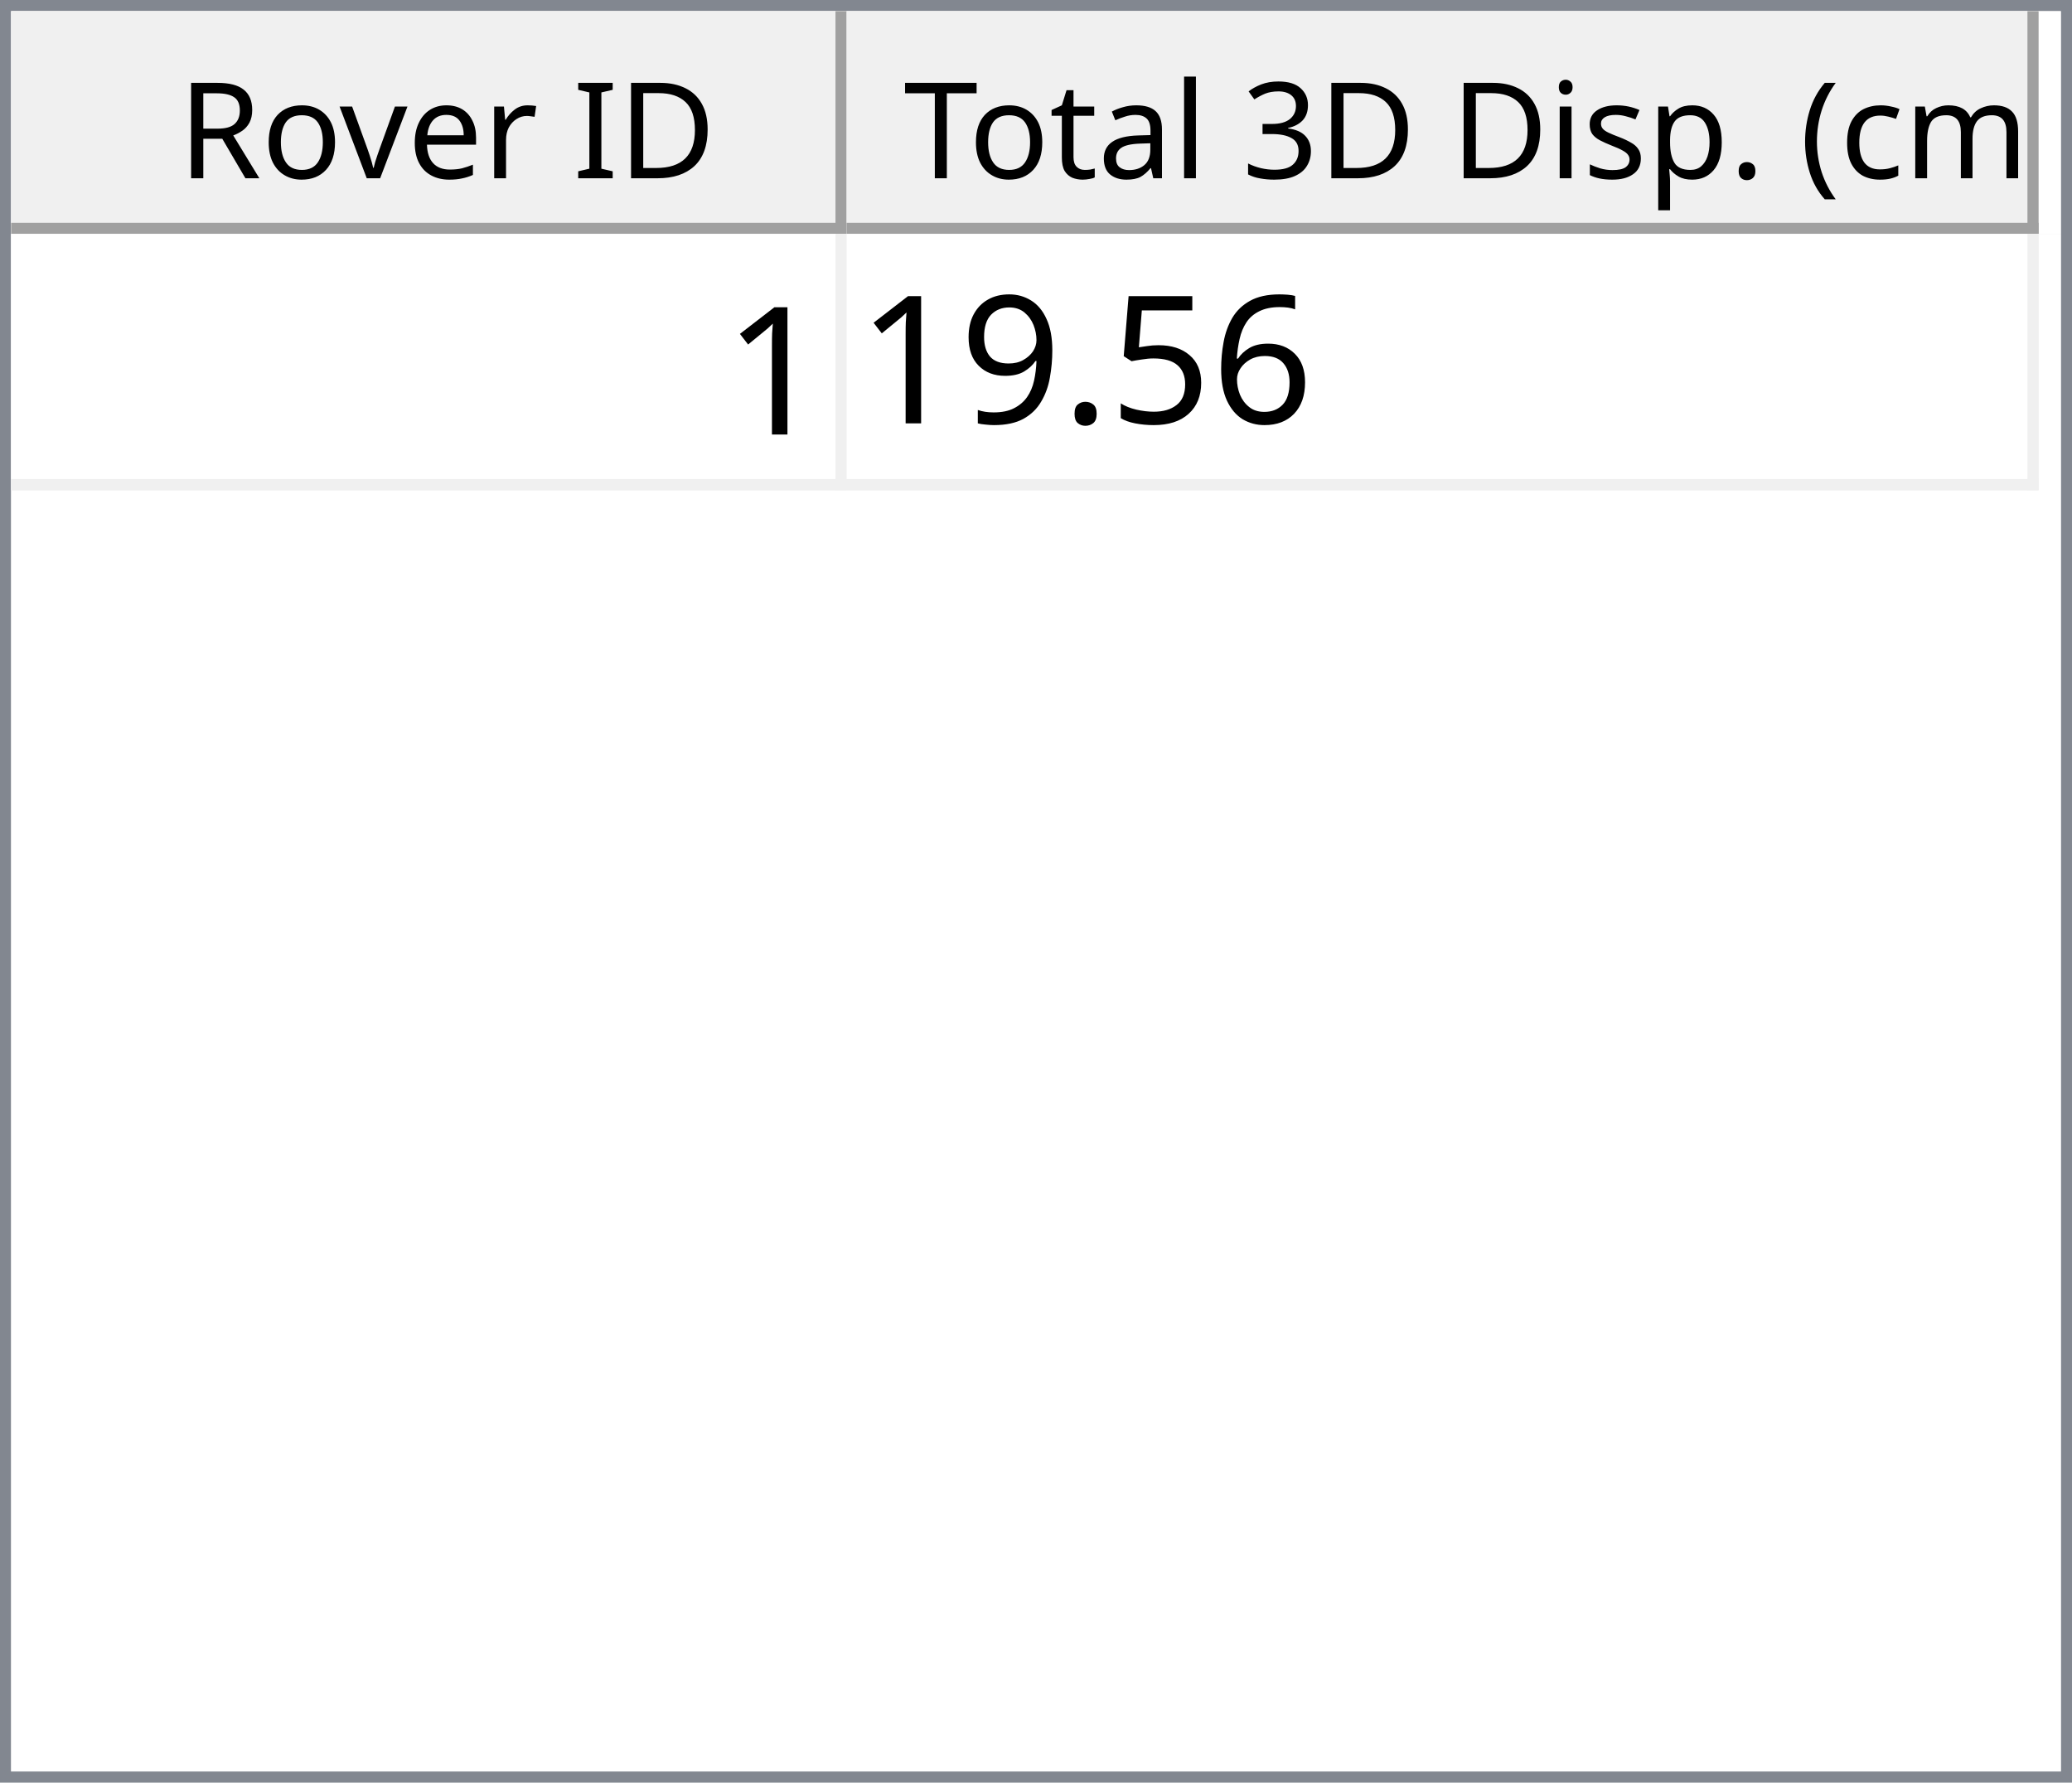
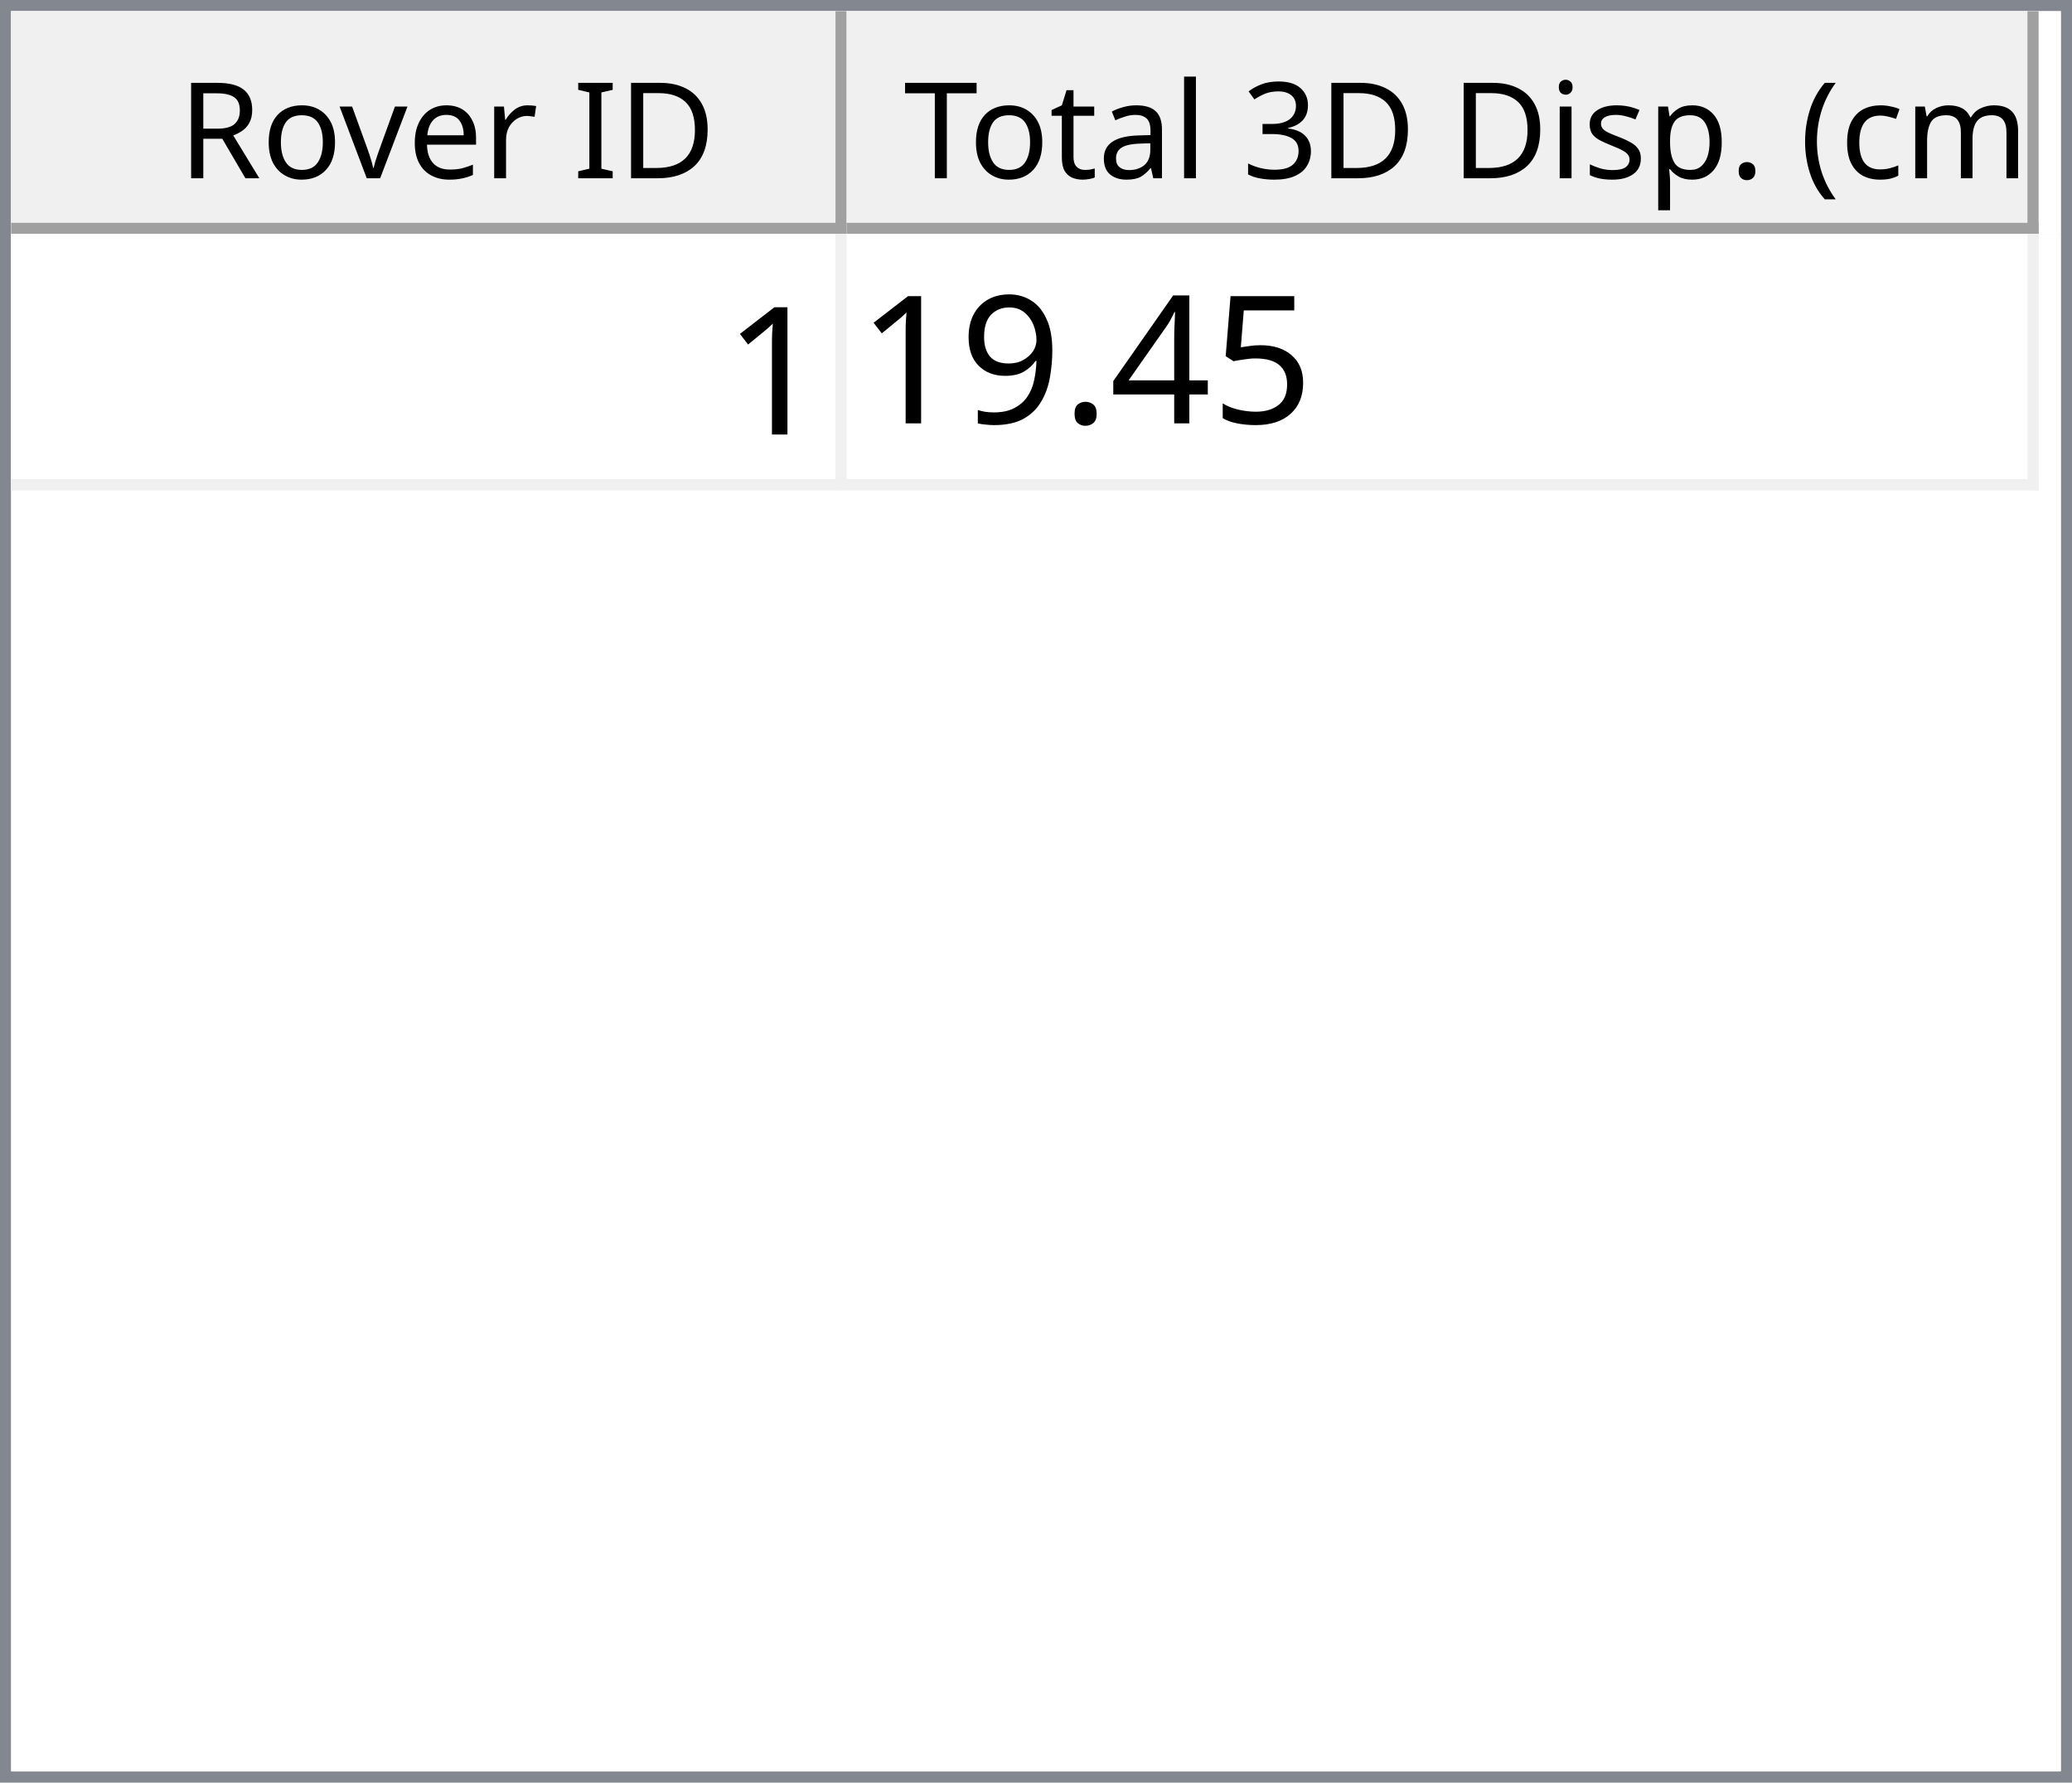
<svg xmlns="http://www.w3.org/2000/svg" style="fill-opacity:1; color-rendering:auto; color-interpolation:auto; text-rendering:auto; stroke:black; stroke-linecap:square; stroke-miterlimit:10; shape-rendering:auto; stroke-opacity:1; fill:black; stroke-dasharray:none; font-weight:normal; stroke-width:1; font-family:'Dialog'; font-style:normal; stroke-linejoin:miter; font-size:12px; stroke-dashoffset:0; image-rendering:auto;" width="186" height="160">
  <defs id="genericDefs" />
  <g>
    <defs id="defs1">
      <clipPath clipPathUnits="userSpaceOnUse" id="clipPath1">
        <path d="M0 0 L186 0 L186 160 L0 160 L0 0 Z" />
      </clipPath>
      <clipPath clipPathUnits="userSpaceOnUse" id="clipPath2">
        <path d="M0 0 L0 160 L186 160 L186 0 Z" />
      </clipPath>
      <clipPath clipPathUnits="userSpaceOnUse" id="clipPath3">
        <path d="M0 0 L0 20 L184 20 L184 0 Z" />
      </clipPath>
      <clipPath clipPathUnits="userSpaceOnUse" id="clipPath4">
        <path d="M0 0 L0 20 L75 20 L75 0 Z" />
      </clipPath>
      <clipPath clipPathUnits="userSpaceOnUse" id="clipPath5">
        <path d="M1 1 L1 19 L74 19 L74 1 Z" />
      </clipPath>
      <clipPath clipPathUnits="userSpaceOnUse" id="clipPath6">
        <path d="M0 0 L0 18 L73 18 L73 0 Z" />
      </clipPath>
      <clipPath clipPathUnits="userSpaceOnUse" id="clipPath7">
        <path d="M-0.5 -0.5 L-0.5 19.5 L74.5 19.5 L74.5 -0.5 Z" />
      </clipPath>
      <clipPath clipPathUnits="userSpaceOnUse" id="clipPath8">
        <path d="M0 0 L0 20 L107 20 L107 0 Z" />
      </clipPath>
      <clipPath clipPathUnits="userSpaceOnUse" id="clipPath9">
        <path d="M1 1 L1 19 L106 19 L106 1 Z" />
      </clipPath>
      <clipPath clipPathUnits="userSpaceOnUse" id="clipPath10">
        <path d="M0 0 L0 18 L105 18 L105 0 Z" />
      </clipPath>
      <clipPath clipPathUnits="userSpaceOnUse" id="clipPath11">
        <path d="M-0.5 -0.5 L-0.5 19.5 L106.5 19.5 L106.5 -0.5 Z" />
      </clipPath>
      <clipPath clipPathUnits="userSpaceOnUse" id="clipPath12">
        <path d="M0 0 L0 138 L184 138 L184 0 Z" />
      </clipPath>
      <clipPath clipPathUnits="userSpaceOnUse" id="clipPath13">
        <path d="M0 0 L0 23 L182 23 L182 0 Z" />
      </clipPath>
      <clipPath clipPathUnits="userSpaceOnUse" id="clipPath14">
        <path d="M-0.5 -0.5 L-0.5 22.5 L181.5 22.5 L181.5 -0.5 Z" />
      </clipPath>
      <clipPath clipPathUnits="userSpaceOnUse" id="clipPath15">
        <path d="M0 0 L0 22 L74 22 L74 0 Z" />
      </clipPath>
      <clipPath clipPathUnits="userSpaceOnUse" id="clipPath16">
        <path d="M0 0 L0 22 L106 22 L106 0 Z" />
      </clipPath>
      <font horiz-adv-x="64.551" id="font1">
        <font-face ascent="107.91" descent="25.098" units-per-em="100" style="font-style:normal; font-family:Segoe UI; font-weight:normal;" />
        <missing-glyph horiz-adv-x="64.551" d="M8.109 0 L8.109 68.266 L56.453 68.266 L56.453 0 L8.109 0 ZM15.328 7.234 L49.219 7.234 L49.219 61.031 L15.328 61.031 L15.328 7.234 Z" />
        <glyph unicode="D" horiz-adv-x="70.117" d="M9.188 0 L9.188 70.016 L28.516 70.016 Q65.531 70.016 65.531 35.891 Q65.531 19.672 55.25 9.836 Q44.969 0 27.734 0 L9.188 0 ZM17.391 62.594 L17.391 7.422 L27.828 7.422 Q41.609 7.422 49.273 14.797 Q56.938 22.172 56.938 35.688 Q56.938 62.594 28.328 62.594 L17.391 62.594 Z" />
        <glyph unicode="I" horiz-adv-x="26.611" d="M17.391 0 L9.188 0 L9.188 70.016 L17.391 70.016 L17.391 0 Z" />
        <glyph unicode=" " horiz-adv-x="27.393" d="" />
        <glyph unicode="r" horiz-adv-x="34.766" d="M34.188 41.891 Q32.078 43.5 28.125 43.5 Q23 43.5 19.555 38.672 Q16.109 33.844 16.109 25.484 L16.109 0 L8.109 0 L8.109 50 L16.109 50 L16.109 39.703 L16.312 39.703 Q18.016 44.969 21.531 47.922 Q25.047 50.875 29.391 50.875 Q32.516 50.875 34.188 50.203 L34.188 41.891 Z" />
        <glyph unicode="e" horiz-adv-x="52.295" d="M48.297 23 L12.984 23 Q13.188 14.656 17.484 10.109 Q21.781 5.562 29.297 5.562 Q37.75 5.562 44.828 11.141 L44.828 3.609 Q38.234 -1.172 27.391 -1.172 Q16.797 -1.172 10.742 5.641 Q4.688 12.453 4.688 24.812 Q4.688 36.469 11.305 43.82 Q17.922 51.172 27.734 51.172 Q37.547 51.172 42.922 44.828 Q48.297 38.484 48.297 27.203 L48.297 23 ZM40.094 29.781 Q40.047 36.719 36.75 40.578 Q33.453 44.438 27.594 44.438 Q21.922 44.438 17.969 40.383 Q14.016 36.328 13.094 29.781 L40.094 29.781 Z" />
        <glyph unicode="v" horiz-adv-x="47.9" d="M47.406 50 L27.484 0 L19.625 0 L0.688 50 L9.469 50 L22.172 13.672 Q23.578 9.672 23.922 6.688 L24.125 6.688 Q24.609 10.453 25.688 13.484 L38.969 50 L47.406 50 Z" />
        <glyph unicode="o" horiz-adv-x="58.594" d="M29 -1.172 Q17.922 -1.172 11.305 5.836 Q4.688 12.844 4.688 24.422 Q4.688 37.016 11.57 44.094 Q18.453 51.172 30.172 51.172 Q41.359 51.172 47.633 44.289 Q53.906 37.406 53.906 25.203 Q53.906 13.234 47.141 6.031 Q40.375 -1.172 29 -1.172 ZM29.594 44.438 Q21.875 44.438 17.383 39.188 Q12.891 33.938 12.891 24.703 Q12.891 15.828 17.43 10.695 Q21.969 5.562 29.594 5.562 Q37.359 5.562 41.531 10.594 Q45.703 15.625 45.703 24.906 Q45.703 34.281 41.531 39.359 Q37.359 44.438 29.594 44.438 Z" />
        <glyph unicode="R" horiz-adv-x="59.814" d="M59.375 0 L49.609 0 L37.891 19.625 Q36.281 22.359 34.766 24.289 Q33.25 26.219 31.664 27.438 Q30.078 28.656 28.25 29.219 Q26.422 29.781 24.125 29.781 L17.391 29.781 L17.391 0 L9.188 0 L9.188 70.016 L30.078 70.016 Q34.672 70.016 38.555 68.867 Q42.438 67.719 45.289 65.375 Q48.141 63.031 49.758 59.547 Q51.375 56.062 51.375 51.375 Q51.375 47.703 50.273 44.656 Q49.172 41.609 47.148 39.211 Q45.125 36.812 42.266 35.133 Q39.406 33.453 35.844 32.516 L35.844 32.328 Q37.594 31.547 38.891 30.547 Q40.188 29.547 41.359 28.18 Q42.531 26.812 43.68 25.078 Q44.828 23.344 46.234 21.047 L59.375 0 ZM17.391 62.594 L17.391 37.203 L28.516 37.203 Q31.594 37.203 34.203 38.133 Q36.812 39.062 38.719 40.797 Q40.625 42.531 41.703 45.047 Q42.781 47.562 42.781 50.688 Q42.781 56.297 39.141 59.445 Q35.5 62.594 28.609 62.594 L17.391 62.594 Z" />
        <glyph unicode=")" horiz-adv-x="30.176" d="M8.297 -15.922 L1.172 -15.922 Q16.406 2.344 16.406 26.812 Q16.406 51.469 1.078 70.016 L8.297 70.016 Q23.531 52.156 23.531 26.703 Q23.531 1.375 8.297 -15.922 Z" />
        <glyph unicode="m" horiz-adv-x="86.133" d="M79.109 0 L71.094 0 L71.094 28.719 Q71.094 37.016 68.531 40.727 Q65.969 44.438 59.906 44.438 Q54.781 44.438 51.195 39.75 Q47.609 35.062 47.609 28.516 L47.609 0 L39.594 0 L39.594 29.688 Q39.594 44.438 28.219 44.438 Q22.953 44.438 19.531 40.016 Q16.109 35.594 16.109 28.516 L16.109 0 L8.109 0 L8.109 50 L16.109 50 L16.109 42.094 L16.312 42.094 Q21.625 51.172 31.844 51.172 Q36.969 51.172 40.773 48.312 Q44.578 45.453 46 40.828 Q51.562 51.172 62.594 51.172 Q79.109 51.172 79.109 30.812 L79.109 0 Z" />
        <glyph unicode="c" horiz-adv-x="46.191" d="M42.188 2.297 Q36.422 -1.172 28.516 -1.172 Q17.828 -1.172 11.258 5.789 Q4.688 12.75 4.688 23.828 Q4.688 36.188 11.766 43.68 Q18.844 51.172 30.672 51.172 Q37.25 51.172 42.281 48.734 L42.281 40.531 Q36.719 44.438 30.375 44.438 Q22.703 44.438 17.797 38.945 Q12.891 33.453 12.891 24.516 Q12.891 15.719 17.508 10.641 Q22.125 5.562 29.891 5.562 Q36.422 5.562 42.188 9.906 L42.188 2.297 Z" />
        <glyph unicode="(" horiz-adv-x="30.176" d="M29.109 -15.922 L21.969 -15.922 Q6.844 1.375 6.844 26.703 Q6.844 52.156 21.969 70.016 L29.203 70.016 Q13.875 51.469 13.875 26.812 Q13.875 2.344 29.109 -15.922 Z" />
        <glyph unicode="." horiz-adv-x="21.68" d="M10.891 -1.078 Q8.641 -1.078 7.055 0.539 Q5.469 2.156 5.469 4.391 Q5.469 6.641 7.055 8.273 Q8.641 9.906 10.891 9.906 Q13.188 9.906 14.797 8.273 Q16.406 6.641 16.406 4.391 Q16.406 2.156 14.797 0.539 Q13.188 -1.078 10.891 -1.078 Z" />
        <glyph unicode="p" horiz-adv-x="58.789" d="M16.312 7.234 L16.109 7.234 L16.109 -23 L8.109 -23 L8.109 50 L16.109 50 L16.109 41.219 L16.312 41.219 Q22.219 51.172 33.594 51.172 Q43.266 51.172 48.688 44.461 Q54.109 37.75 54.109 26.469 Q54.109 13.922 48 6.375 Q41.891 -1.172 31.297 -1.172 Q21.578 -1.172 16.312 7.234 ZM16.109 27.391 L16.109 20.406 Q16.109 14.203 20.141 9.883 Q24.172 5.562 30.375 5.562 Q37.641 5.562 41.773 11.133 Q45.906 16.703 45.906 26.609 Q45.906 34.969 42.047 39.703 Q38.188 44.438 31.594 44.438 Q24.609 44.438 20.359 39.578 Q16.109 34.719 16.109 27.391 Z" />
        <glyph unicode="s" horiz-adv-x="42.432" d="M5.078 1.812 L5.078 10.406 Q11.625 5.562 19.484 5.562 Q30.031 5.562 30.031 12.594 Q30.031 14.594 29.125 15.992 Q28.219 17.391 26.68 18.461 Q25.141 19.531 23.07 20.383 Q21 21.234 18.609 22.172 Q15.281 23.484 12.766 24.828 Q10.25 26.172 8.57 27.859 Q6.891 29.547 6.031 31.695 Q5.172 33.844 5.172 36.719 Q5.172 40.234 6.789 42.945 Q8.406 45.656 11.086 47.484 Q13.766 49.312 17.211 50.242 Q20.656 51.172 24.312 51.172 Q30.812 51.172 35.938 48.922 L35.938 40.828 Q30.422 44.438 23.25 44.438 Q21 44.438 19.195 43.922 Q17.391 43.406 16.094 42.477 Q14.797 41.547 14.086 40.258 Q13.375 38.969 13.375 37.406 Q13.375 35.453 14.086 34.133 Q14.797 32.812 16.164 31.789 Q17.531 30.766 19.484 29.938 Q21.438 29.109 23.922 28.125 Q27.25 26.859 29.883 25.516 Q32.516 24.172 34.375 22.484 Q36.234 20.797 37.234 18.602 Q38.234 16.406 38.234 13.375 Q38.234 9.672 36.602 6.938 Q34.969 4.203 32.234 2.398 Q29.5 0.594 25.93 -0.289 Q22.359 -1.172 18.453 -1.172 Q10.75 -1.172 5.078 1.812 Z" />
        <glyph unicode="i" horiz-adv-x="24.219" d="M12.203 62.703 Q10.062 62.703 8.547 64.164 Q7.031 65.625 7.031 67.875 Q7.031 70.125 8.547 71.609 Q10.062 73.094 12.203 73.094 Q14.406 73.094 15.945 71.609 Q17.484 70.125 17.484 67.875 Q17.484 65.719 15.945 64.211 Q14.406 62.703 12.203 62.703 ZM16.109 0 L8.109 0 L8.109 50 L16.109 50 L16.109 0 Z" />
        <glyph unicode="3" horiz-adv-x="53.906" d="M46.531 19.828 Q46.531 15.094 44.75 11.211 Q42.969 7.328 39.719 4.57 Q36.469 1.812 31.93 0.297 Q27.391 -1.219 21.922 -1.219 Q11.922 -1.219 6 2.594 L6 11.188 Q13.094 5.609 22.219 5.609 Q25.875 5.609 28.828 6.539 Q31.781 7.469 33.906 9.227 Q36.031 10.984 37.18 13.477 Q38.328 15.969 38.328 19.094 Q38.328 32.812 18.797 32.812 L12.984 32.812 L12.984 39.594 L18.5 39.594 Q35.797 39.594 35.797 52.484 Q35.797 64.406 22.609 64.406 Q15.188 64.406 8.688 59.422 L8.688 67.188 Q15.375 71.188 24.609 71.188 Q29 71.188 32.57 69.969 Q36.141 68.75 38.68 66.555 Q41.219 64.359 42.609 61.281 Q44 58.203 44 54.5 Q44 40.672 30.031 36.719 L30.031 36.531 Q33.594 36.141 36.625 34.797 Q39.656 33.453 41.852 31.305 Q44.047 29.156 45.289 26.25 Q46.531 23.344 46.531 19.828 Z" />
        <glyph unicode="l" horiz-adv-x="24.219" d="M16.109 0 L8.109 0 L8.109 74.031 L16.109 74.031 L16.109 0 Z" />
        <glyph unicode="a" horiz-adv-x="50.879" d="M43.891 0 L35.891 0 L35.891 7.812 L35.688 7.812 Q30.469 -1.172 20.312 -1.172 Q12.844 -1.172 8.617 2.781 Q4.391 6.734 4.391 13.281 Q4.391 27.297 20.906 29.594 L35.891 31.688 Q35.891 44.438 25.594 44.438 Q16.547 44.438 9.281 38.281 L9.281 46.484 Q16.656 51.172 26.266 51.172 Q43.891 51.172 43.891 32.516 L43.891 0 ZM35.891 25.297 L23.828 23.641 Q18.266 22.859 15.43 20.875 Q12.594 18.891 12.594 13.875 Q12.594 10.203 15.211 7.883 Q17.828 5.562 22.172 5.562 Q28.125 5.562 32.008 9.742 Q35.891 13.922 35.891 20.312 L35.891 25.297 Z" />
        <glyph unicode="t" horiz-adv-x="33.887" d="M31.297 0.484 Q28.469 -1.078 23.828 -1.078 Q10.688 -1.078 10.688 13.578 L10.688 43.172 L2.094 43.172 L2.094 50 L10.688 50 L10.688 62.203 L18.703 64.797 L18.703 50 L31.297 50 L31.297 43.172 L18.703 43.172 L18.703 14.984 Q18.703 9.969 20.414 7.82 Q22.125 5.672 26.078 5.672 Q29.109 5.672 31.297 7.328 L31.297 0.484 Z" />
        <glyph unicode="T" horiz-adv-x="52.393" d="M50.594 62.594 L30.375 62.594 L30.375 0 L22.172 0 L22.172 62.594 L2 62.594 L2 70.016 L50.594 70.016 L50.594 62.594 Z" />
      </font>
      <font horiz-adv-x="75.0" id="font2">
        <font-face ascent="100.537" descent="21.973" units-per-em="100" style="font-style:normal; font-family:sans-serif; font-weight:normal;" />
        <missing-glyph horiz-adv-x="75.0" d="M12.5 0 L12.5 62.5 L62.5 62.5 L62.5 0 L12.5 0 ZM14.062 1.562 L60.938 1.562 L60.938 60.938 L14.062 60.938 L14.062 1.562 Z" />
        <glyph unicode="1" horiz-adv-x="55.615" d="M37.25 0 L28.469 0 L28.469 56 Q25.297 52.984 20.141 49.953 Q14.984 46.922 10.891 45.406 L10.891 53.906 Q18.266 57.375 23.781 62.305 Q29.297 67.234 31.594 71.875 L37.25 71.875 L37.25 0 Z" />
-         <glyph unicode="6" horiz-adv-x="55.615" d="M49.75 54.047 L41.016 53.375 Q39.844 58.547 37.703 60.891 Q34.125 64.656 28.906 64.656 Q24.703 64.656 21.531 62.312 Q17.391 59.281 14.992 53.469 Q12.594 47.656 12.5 36.922 Q15.672 41.75 20.266 44.094 Q24.859 46.438 29.891 46.438 Q38.672 46.438 44.852 39.969 Q51.031 33.5 51.031 23.25 Q51.031 16.5 48.125 10.719 Q45.219 4.938 40.141 1.859 Q35.062 -1.219 28.609 -1.219 Q17.625 -1.219 10.695 6.859 Q3.766 14.938 3.766 33.5 Q3.766 54.25 11.422 63.672 Q18.109 71.875 29.438 71.875 Q37.891 71.875 43.289 67.141 Q48.688 62.406 49.75 54.047 ZM13.875 23.188 Q13.875 18.656 15.797 14.508 Q17.719 10.359 21.188 8.18 Q24.656 6 28.469 6 Q34.031 6 38.039 10.492 Q42.047 14.984 42.047 22.703 Q42.047 30.125 38.086 34.398 Q34.125 38.672 28.125 38.672 Q22.172 38.672 18.023 34.398 Q13.875 30.125 13.875 23.188 Z" />
        <glyph unicode="5" horiz-adv-x="55.615" d="M4.156 18.75 L13.375 19.531 Q14.406 12.797 18.141 9.398 Q21.875 6 27.156 6 Q33.5 6 37.891 10.789 Q42.281 15.578 42.281 23.484 Q42.281 31 38.062 35.352 Q33.844 39.703 27 39.703 Q22.75 39.703 19.336 37.773 Q15.922 35.844 13.969 32.766 L5.719 33.844 L12.641 70.609 L48.25 70.609 L48.25 62.203 L19.672 62.203 L15.828 42.969 Q22.266 47.469 29.344 47.469 Q38.719 47.469 45.164 40.969 Q51.609 34.469 51.609 24.266 Q51.609 14.547 45.953 7.469 Q39.062 -1.219 27.156 -1.219 Q17.391 -1.219 11.211 4.25 Q5.031 9.719 4.156 18.75 Z" />
+         <glyph unicode="4" horiz-adv-x="55.615" d="M32.328 0 L32.328 17.141 L1.266 17.141 L1.266 25.203 L33.938 71.578 L41.109 71.578 L41.109 25.203 L50.781 25.203 L50.781 17.141 L41.109 17.141 L41.109 0 L32.328 0 ZM32.328 25.203 L32.328 57.469 L9.906 25.203 L32.328 25.203 Z" />
        <glyph unicode="." horiz-adv-x="27.783" d="M9.078 0 L9.078 10.016 L19.094 10.016 L19.094 0 L9.078 0 Z" />
        <glyph unicode="9" horiz-adv-x="55.615" d="M5.469 16.547 L13.922 17.328 Q14.984 11.375 18.016 8.688 Q21.047 6 25.781 6 Q29.828 6 32.883 7.859 Q35.938 9.719 37.891 12.82 Q39.844 15.922 41.164 21.195 Q42.484 26.469 42.484 31.938 Q42.484 32.516 42.438 33.688 Q39.797 29.5 35.234 26.883 Q30.672 24.266 25.344 24.266 Q16.453 24.266 10.305 30.711 Q4.156 37.156 4.156 47.703 Q4.156 58.594 10.578 65.234 Q17 71.875 26.656 71.875 Q33.641 71.875 39.43 68.117 Q45.219 64.359 48.219 57.398 Q51.219 50.438 51.219 37.25 Q51.219 23.531 48.242 15.406 Q45.266 7.281 39.383 3.031 Q33.5 -1.219 25.594 -1.219 Q17.188 -1.219 11.867 3.445 Q6.547 8.109 5.469 16.547 ZM41.453 48.141 Q41.453 55.719 37.43 60.156 Q33.406 64.594 27.734 64.594 Q21.875 64.594 17.531 59.812 Q13.188 55.031 13.188 47.406 Q13.188 40.578 17.312 36.305 Q21.438 32.031 27.484 32.031 Q33.594 32.031 37.523 36.305 Q41.453 40.578 41.453 48.141 Z" />
      </font>
    </defs>
    <g style="fill:white; stroke:white;">
      <rect x="0" y="0" width="186" style="clip-path:url(#clipPath1); stroke:none;" height="160" />
    </g>
    <g style="fill:white; text-rendering:optimizeSpeed; color-rendering:optimizeSpeed; image-rendering:optimizeSpeed; shape-rendering:crispEdges; stroke:white; color-interpolation:sRGB;">
      <rect x="0" width="186" height="160" y="0" style="stroke:none;" />
      <path style="stroke:none;" d="M0 160 L186 160 L186 0 L0 0 Z" />
    </g>
    <g style="fill:rgb(240,240,240); font-family:'Segoe UI'; stroke:rgb(240,240,240);">
      <rect x="0" y="0" width="186" style="clip-path:url(#clipPath2); stroke:none;" height="160" />
    </g>
    <g style="fill:rgb(130,135,144); font-family:'Segoe UI'; stroke:rgb(130,135,144);">
      <path d="M0 0 L186 0 L186 160 L0 160 L0 0 ZM1 1 L185 1 L185 159 L1 159 L1 1 Z" style="fill-rule:evenodd; clip-path:url(#clipPath2); stroke:none;" />
    </g>
    <g style="fill:white; font-family:'Segoe UI'; stroke:white;" transform="translate(1,1)">
      <rect x="0" y="0" width="184" style="clip-path:url(#clipPath3); stroke:none;" height="20" />
    </g>
    <g style="fill:rgb(240,240,240); font-family:'Segoe UI'; stroke:rgb(240,240,240);" transform="translate(1,1)">
      <rect x="0" y="0" width="75" style="clip-path:url(#clipPath4); stroke:none;" height="20" />
    </g>
    <g style="font-family:'Segoe UI';" transform="translate(2,2)">
      <text x="14" xml:space="preserve" y="14" style="clip-path:url(#clipPath6); stroke:none;">Rover ID</text>
    </g>
    <g style="fill:rgb(160,160,160); font-family:'Segoe UI'; stroke:rgb(160,160,160); stroke-linejoin:bevel;" transform="translate(1.5,1.5)">
      <line x1="74" x2="74" y1="0" style="fill:none; clip-path:url(#clipPath7);" y2="19" />
    </g>
    <g style="fill:rgb(160,160,160); font-family:'Segoe UI'; stroke:rgb(160,160,160); stroke-linejoin:bevel;" transform="matrix(1,0,0,1,1,1) translate(0.5,0.5)">
      <line x1="0" x2="74" y1="19" style="fill:none; clip-path:url(#clipPath7);" y2="19" />
    </g>
    <g style="fill:rgb(240,240,240); font-family:'Segoe UI'; stroke:rgb(240,240,240);" transform="translate(76,1)">
      <rect x="0" y="0" width="107" style="clip-path:url(#clipPath8); stroke:none;" height="20" />
    </g>
    <g style="font-family:'Segoe UI';" transform="translate(77,2)">
      <text x="1" xml:space="preserve" y="14" style="clip-path:url(#clipPath10); stroke:none;"> Total 3D Disp. (cm)</text>
    </g>
    <g style="fill:rgb(160,160,160); font-family:'Segoe UI'; stroke:rgb(160,160,160); stroke-linejoin:bevel;" transform="translate(76.5,1.5)">
      <line x1="106" x2="106" y1="0" style="fill:none; clip-path:url(#clipPath11);" y2="19" />
    </g>
    <g style="fill:rgb(160,160,160); font-family:'Segoe UI'; stroke:rgb(160,160,160); stroke-linejoin:bevel;" transform="matrix(1,0,0,1,76,1) translate(0.5,0.5)">
      <line x1="0" x2="106" y1="19" style="fill:none; clip-path:url(#clipPath11);" y2="19" />
    </g>
    <g style="fill:white; font-family:'Segoe UI'; stroke:white;" transform="translate(1,21)">
      <rect x="0" y="0" width="184" style="clip-path:url(#clipPath12); stroke:none;" height="138" />
    </g>
    <g style="fill:rgb(240,240,240); font-size:16px; font-family:sans-serif; stroke:rgb(240,240,240);" transform="translate(1,21)">
      <rect x="0" y="0" width="182" style="clip-path:url(#clipPath13); stroke:none;" height="23" />
      <line transform="translate(0.5,0.5)" x1="0" x2="181" y1="22" style="clip-path:url(#clipPath14); fill:none; stroke-linejoin:bevel;" y2="22" />
    </g>
    <g transform="matrix(1,0,0,1,1,21) translate(0.5,0.5)" style="fill:rgb(240,240,240); font-size:16px; font-family:sans-serif; stroke:rgb(240,240,240); stroke-linejoin:bevel;">
      <line x1="74" x2="74" y1="0" style="fill:none; clip-path:url(#clipPath14);" y2="22" />
    </g>
    <g transform="matrix(1,0,0,1,1,21) translate(0.5,0.5)" style="fill:rgb(240,240,240); font-size:16px; font-family:sans-serif; stroke:rgb(240,240,240); stroke-linejoin:bevel;">
      <line x1="181" x2="181" y1="0" style="fill:none; clip-path:url(#clipPath14);" y2="22" />
    </g>
    <g style="fill:white; font-size:16px; font-family:sans-serif; stroke:white;" transform="matrix(1,0,0,1,1,21)">
      <rect x="0" y="0" width="74" style="clip-path:url(#clipPath15); stroke:none;" height="22" />
      <text x="64" y="18" style="fill:black; clip-path:url(#clipPath15); stroke:none;" xml:space="preserve">1</text>
    </g>
    <g style="fill:white; font-size:16px; font-family:sans-serif; stroke:white;" transform="matrix(1,0,0,1,1,21) translate(75,0)">
      <rect x="0" y="0" width="106" style="clip-path:url(#clipPath16); stroke:none;" height="22" />
-       <text x="1" y="17" style="fill:black; clip-path:url(#clipPath16); stroke:none;" xml:space="preserve">19.56</text>
+       <text x="1" y="17" style="fill:black; clip-path:url(#clipPath16); stroke:none;" xml:space="preserve">19.45</text>
    </g>
  </g>
</svg>
